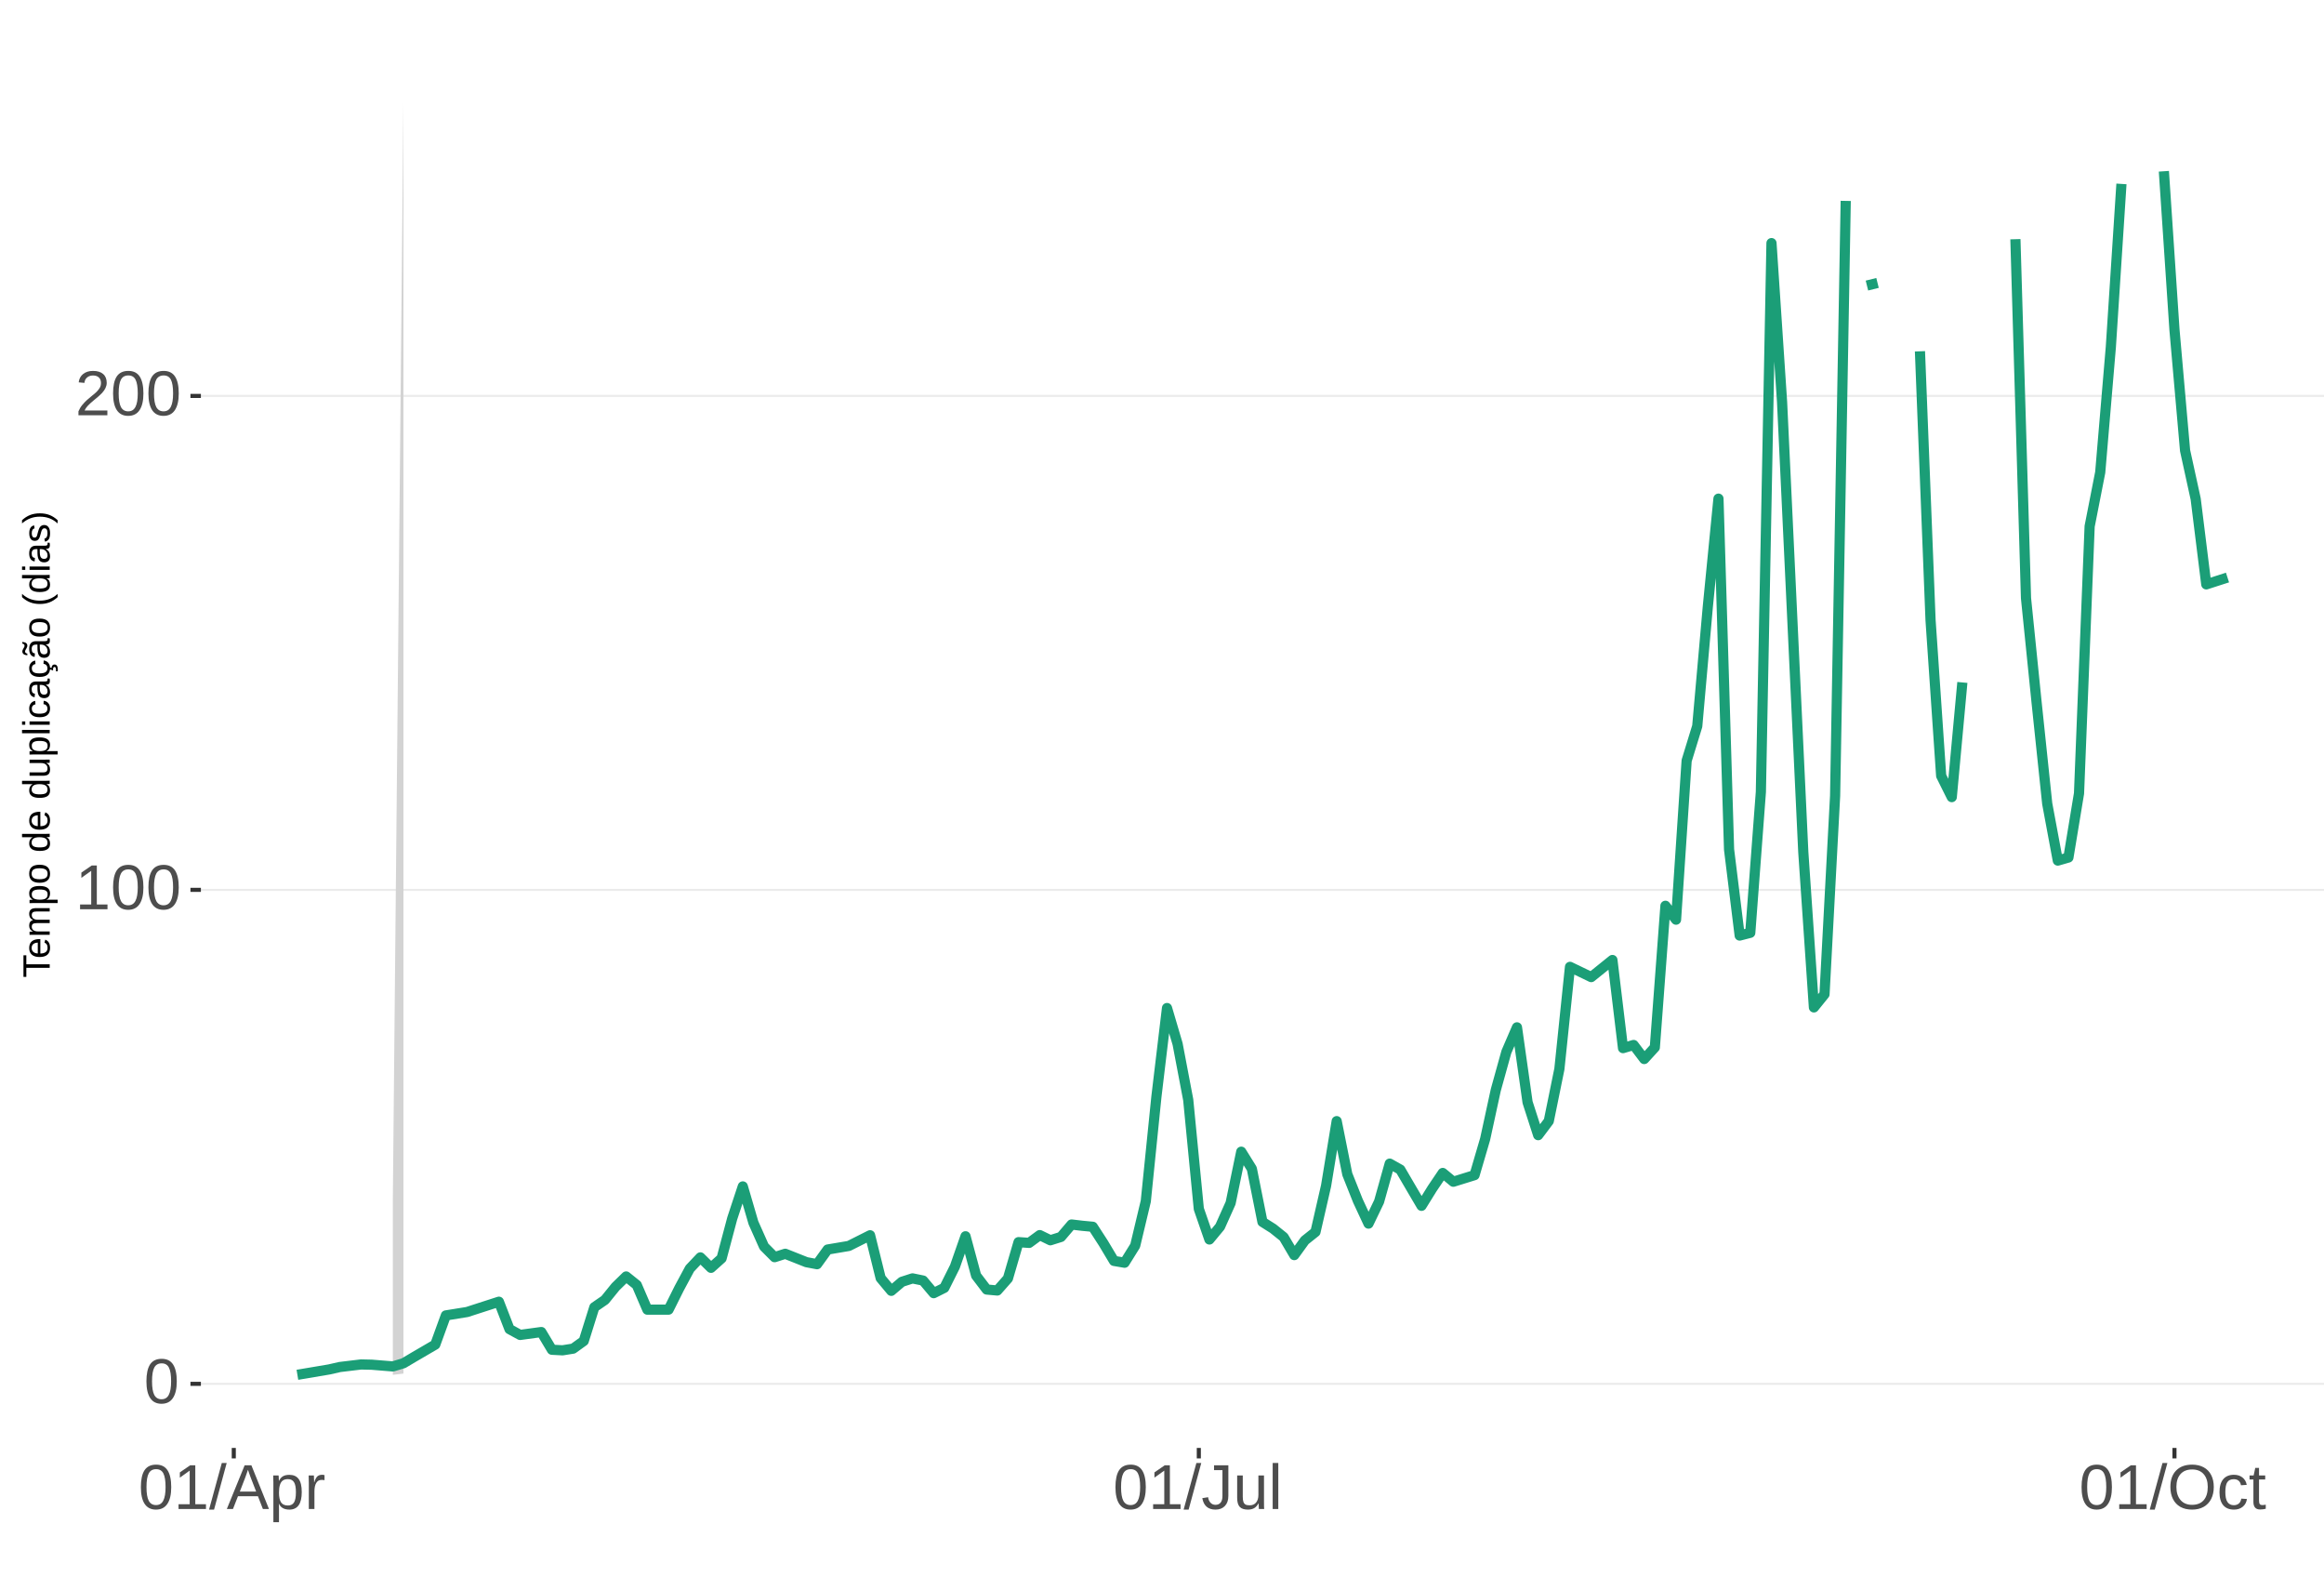
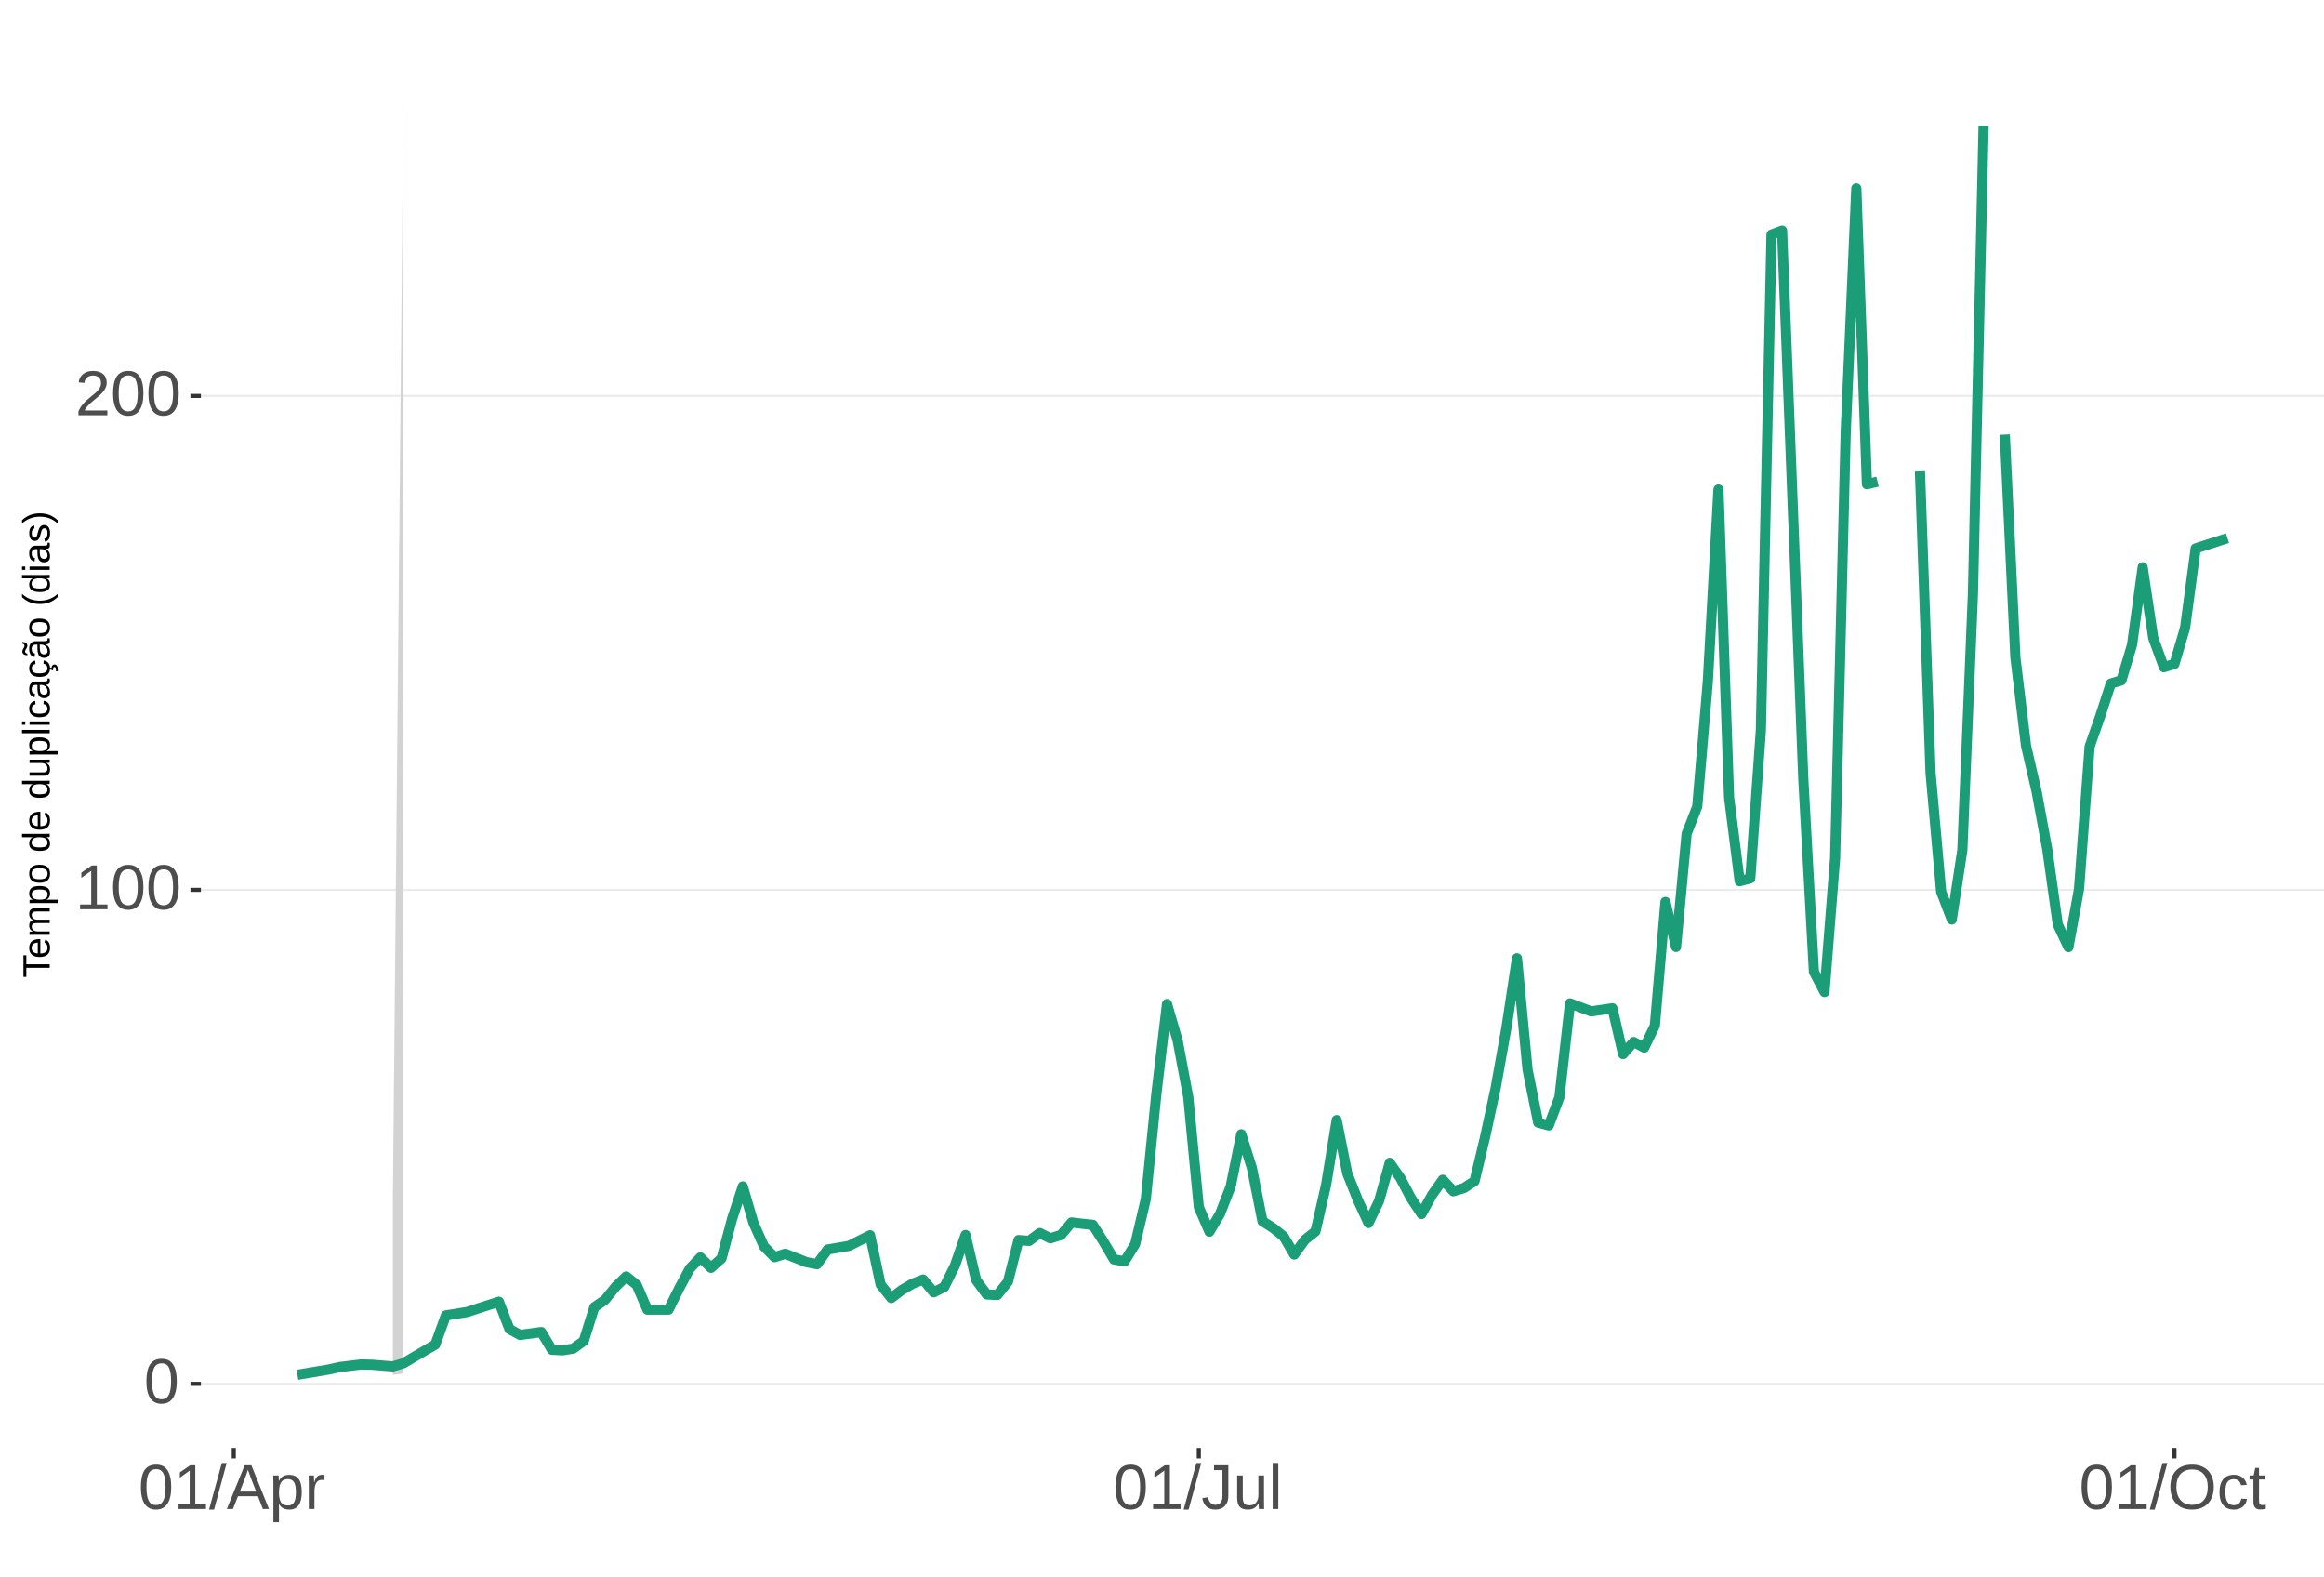
<svg xmlns="http://www.w3.org/2000/svg" xmlns:xlink="http://www.w3.org/1999/xlink" width="609pt" height="413pt" viewBox="0 0 609 413" version="1.1">
  <defs>
    <g>
      <symbol overflow="visible" id="glyph0-0">
        <path style="stroke:none;" d="M 1.672 -11.453 L 10.812 -11.453 L 10.812 0 L 1.672 0 Z M 2.281 -10.844 L 2.281 -0.625 L 10.203 -0.625 L 10.203 -10.844 Z M 2.281 -10.844 " />
      </symbol>
      <symbol overflow="visible" id="glyph0-1">
        <path style="stroke:none;" d="M 8.609 -5.734 C 8.609 -3.816 8.27 -2.352 7.594 -1.344 C 6.926 -0.344 5.93 0.156 4.609 0.156 C 3.297 0.156 2.305 -0.344 1.641 -1.344 C 0.984 -2.344 0.656 -3.805 0.656 -5.734 C 0.656 -7.703 0.973 -9.176 1.609 -10.156 C 2.254 -11.133 3.27 -11.625 4.656 -11.625 C 6.008 -11.625 7.004 -11.129 7.641 -10.141 C 8.285 -9.148 8.609 -7.68 8.609 -5.734 Z M 7.125 -5.734 C 7.125 -7.391 6.93 -8.586 6.547 -9.328 C 6.172 -10.066 5.539 -10.438 4.656 -10.438 C 3.758 -10.438 3.113 -10.07 2.719 -9.344 C 2.32 -8.613 2.125 -7.41 2.125 -5.734 C 2.125 -4.109 2.32 -2.914 2.719 -2.156 C 3.125 -1.406 3.758 -1.031 4.625 -1.031 C 5.488 -1.031 6.117 -1.414 6.516 -2.188 C 6.922 -2.957 7.125 -4.141 7.125 -5.734 Z M 7.125 -5.734 " />
      </symbol>
      <symbol overflow="visible" id="glyph0-2">
        <path style="stroke:none;" d="M 1.266 0 L 1.266 -1.25 L 4.188 -1.25 L 4.188 -10.062 L 1.609 -8.219 L 1.609 -9.594 L 4.312 -11.453 L 5.656 -11.453 L 5.656 -1.25 L 8.453 -1.25 L 8.453 0 Z M 1.266 0 " />
      </symbol>
      <symbol overflow="visible" id="glyph0-3">
        <path style="stroke:none;" d="M 0.844 0 L 0.844 -1.031 C 1.113 -1.664 1.445 -2.223 1.844 -2.703 C 2.25 -3.191 2.672 -3.633 3.109 -4.031 C 3.547 -4.426 3.977 -4.789 4.406 -5.125 C 4.844 -5.457 5.234 -5.789 5.578 -6.125 C 5.922 -6.469 6.203 -6.82 6.422 -7.188 C 6.641 -7.562 6.75 -7.977 6.75 -8.438 C 6.75 -9.07 6.562 -9.562 6.188 -9.906 C 5.82 -10.25 5.312 -10.422 4.656 -10.422 C 4.031 -10.422 3.516 -10.25 3.109 -9.906 C 2.703 -9.57 2.469 -9.098 2.406 -8.484 L 0.906 -8.625 C 1.008 -9.539 1.395 -10.27 2.062 -10.812 C 2.738 -11.352 3.602 -11.625 4.656 -11.625 C 5.812 -11.625 6.695 -11.352 7.312 -10.812 C 7.938 -10.27 8.25 -9.492 8.25 -8.484 C 8.25 -8.047 8.145 -7.602 7.938 -7.156 C 7.738 -6.719 7.438 -6.281 7.031 -5.844 C 6.633 -5.406 5.867 -4.727 4.734 -3.812 C 4.109 -3.301 3.609 -2.836 3.234 -2.422 C 2.867 -2.016 2.609 -1.625 2.453 -1.25 L 8.422 -1.25 L 8.422 0 Z M 0.844 0 " />
      </symbol>
      <symbol overflow="visible" id="glyph0-4">
        <path style="stroke:none;" d="M 0 0.156 L 3.344 -12.062 L 4.625 -12.062 L 1.312 0.156 Z M 0 0.156 " />
      </symbol>
      <symbol overflow="visible" id="glyph0-5">
        <path style="stroke:none;" d="M 9.484 0 L 8.188 -3.344 L 2.953 -3.344 L 1.641 0 L 0.031 0 L 4.703 -11.453 L 6.469 -11.453 L 11.078 0 Z M 5.578 -10.281 L 5.5 -10.062 C 5.363 -9.613 5.16 -9.035 4.891 -8.328 L 3.438 -4.562 L 7.719 -4.562 L 6.25 -8.344 C 6.094 -8.719 5.941 -9.141 5.797 -9.609 Z M 5.578 -10.281 " />
      </symbol>
      <symbol overflow="visible" id="glyph0-6">
        <path style="stroke:none;" d="M 8.562 -4.438 C 8.562 -1.375 7.484 0.156 5.328 0.156 C 3.973 0.156 3.062 -0.348 2.594 -1.359 L 2.547 -1.359 C 2.578 -1.316 2.594 -0.859 2.594 0.016 L 2.594 3.453 L 1.125 3.453 L 1.125 -7 C 1.125 -7.906 1.109 -8.504 1.078 -8.797 L 2.484 -8.797 C 2.492 -8.773 2.504 -8.695 2.516 -8.562 C 2.523 -8.438 2.535 -8.234 2.547 -7.953 C 2.555 -7.68 2.562 -7.492 2.562 -7.391 L 2.609 -7.391 C 2.867 -7.93 3.211 -8.328 3.641 -8.578 C 4.066 -8.828 4.629 -8.953 5.328 -8.953 C 6.41 -8.953 7.219 -8.586 7.75 -7.859 C 8.289 -7.141 8.562 -6 8.562 -4.438 Z M 7.031 -4.406 C 7.031 -5.633 6.863 -6.508 6.531 -7.031 C 6.195 -7.562 5.672 -7.828 4.953 -7.828 C 4.367 -7.828 3.91 -7.703 3.578 -7.453 C 3.254 -7.211 3.008 -6.832 2.844 -6.312 C 2.676 -5.789 2.594 -5.117 2.594 -4.297 C 2.594 -3.141 2.773 -2.285 3.141 -1.734 C 3.504 -1.191 4.102 -0.922 4.938 -0.922 C 5.664 -0.922 6.195 -1.188 6.531 -1.719 C 6.863 -2.25 7.031 -3.145 7.031 -4.406 Z M 7.031 -4.406 " />
      </symbol>
      <symbol overflow="visible" id="glyph0-7">
        <path style="stroke:none;" d="M 1.156 0 L 1.156 -6.75 C 1.156 -7.363 1.141 -8.047 1.109 -8.797 L 2.484 -8.797 C 2.523 -7.797 2.547 -7.195 2.547 -7 L 2.594 -7 C 2.82 -7.758 3.086 -8.273 3.391 -8.547 C 3.691 -8.828 4.117 -8.969 4.672 -8.969 C 4.867 -8.969 5.066 -8.938 5.266 -8.875 L 5.266 -7.547 C 5.078 -7.598 4.816 -7.625 4.484 -7.625 C 3.879 -7.625 3.414 -7.359 3.094 -6.828 C 2.781 -6.305 2.625 -5.562 2.625 -4.594 L 2.625 0 Z M 1.156 0 " />
      </symbol>
      <symbol overflow="visible" id="glyph0-8">
        <path style="stroke:none;" d="M 3.719 0.156 C 1.781 0.156 0.629 -0.844 0.266 -2.844 L 1.781 -3.094 C 1.875 -2.469 2.094 -1.977 2.438 -1.625 C 2.781 -1.27 3.207 -1.094 3.719 -1.094 C 4.289 -1.094 4.738 -1.285 5.062 -1.672 C 5.383 -2.066 5.547 -2.641 5.547 -3.391 L 5.547 -10.188 L 3.344 -10.188 L 3.344 -11.453 L 7.094 -11.453 L 7.094 -3.422 C 7.094 -2.305 6.789 -1.43 6.188 -0.797 C 5.582 -0.16 4.758 0.156 3.719 0.156 Z M 3.719 0.156 " />
      </symbol>
      <symbol overflow="visible" id="glyph0-9">
        <path style="stroke:none;" d="M 2.547 -8.797 L 2.547 -3.219 C 2.547 -2.633 2.602 -2.18 2.719 -1.859 C 2.832 -1.547 3.016 -1.316 3.266 -1.172 C 3.516 -1.035 3.883 -0.969 4.375 -0.969 C 5.07 -0.969 5.625 -1.207 6.031 -1.688 C 6.438 -2.176 6.641 -2.848 6.641 -3.703 L 6.641 -8.797 L 8.109 -8.797 L 8.109 -1.875 C 8.109 -0.852 8.125 -0.227 8.156 0 L 6.781 0 C 6.77 -0.031 6.758 -0.102 6.75 -0.219 C 6.75 -0.344 6.742 -0.477 6.734 -0.625 C 6.723 -0.781 6.711 -1.07 6.703 -1.5 L 6.688 -1.5 C 6.352 -0.895 5.961 -0.469 5.516 -0.219 C 5.078 0.031 4.531 0.156 3.875 0.156 C 2.906 0.156 2.195 -0.082 1.75 -0.562 C 1.301 -1.039 1.078 -1.832 1.078 -2.938 L 1.078 -8.797 Z M 2.547 -8.797 " />
      </symbol>
      <symbol overflow="visible" id="glyph0-10">
        <path style="stroke:none;" d="M 1.125 0 L 1.125 -12.062 L 2.594 -12.062 L 2.594 0 Z M 1.125 0 " />
      </symbol>
      <symbol overflow="visible" id="glyph0-11">
        <path style="stroke:none;" d="M 12.156 -5.781 C 12.156 -4.582 11.926 -3.531 11.469 -2.625 C 11.008 -1.727 10.352 -1.039 9.5 -0.562 C 8.645 -0.082 7.633 0.156 6.469 0.156 C 5.289 0.156 4.273 -0.078 3.422 -0.547 C 2.566 -1.023 1.91 -1.719 1.453 -2.625 C 1.004 -3.531 0.781 -4.582 0.781 -5.781 C 0.781 -7.613 1.281 -9.047 2.281 -10.078 C 3.289 -11.109 4.691 -11.625 6.484 -11.625 C 7.648 -11.625 8.66 -11.391 9.516 -10.922 C 10.367 -10.461 11.02 -9.789 11.469 -8.906 C 11.926 -8.031 12.156 -6.988 12.156 -5.781 Z M 10.578 -5.781 C 10.578 -7.207 10.219 -8.328 9.5 -9.141 C 8.789 -9.953 7.785 -10.359 6.484 -10.359 C 5.172 -10.359 4.156 -9.957 3.438 -9.156 C 2.719 -8.352 2.359 -7.227 2.359 -5.781 C 2.359 -4.344 2.719 -3.203 3.438 -2.359 C 4.164 -1.516 5.176 -1.094 6.469 -1.094 C 7.789 -1.094 8.805 -1.5 9.516 -2.312 C 10.223 -3.133 10.578 -4.289 10.578 -5.781 Z M 10.578 -5.781 " />
      </symbol>
      <symbol overflow="visible" id="glyph0-12">
        <path style="stroke:none;" d="M 2.234 -4.438 C 2.234 -3.27 2.414 -2.406 2.781 -1.844 C 3.156 -1.281 3.711 -1 4.453 -1 C 4.973 -1 5.406 -1.141 5.75 -1.422 C 6.102 -1.703 6.32 -2.133 6.406 -2.719 L 7.891 -2.625 C 7.773 -1.77 7.41 -1.094 6.797 -0.594 C 6.191 -0.094 5.426 0.156 4.5 0.156 C 3.27 0.156 2.328 -0.227 1.672 -1 C 1.023 -1.781 0.703 -2.914 0.703 -4.406 C 0.703 -5.883 1.023 -7.016 1.672 -7.797 C 2.328 -8.578 3.266 -8.969 4.484 -8.969 C 5.379 -8.969 6.125 -8.734 6.719 -8.266 C 7.312 -7.797 7.688 -7.148 7.844 -6.328 L 6.328 -6.219 C 6.254 -6.707 6.062 -7.094 5.75 -7.375 C 5.445 -7.664 5.008 -7.812 4.438 -7.812 C 3.664 -7.812 3.102 -7.551 2.75 -7.031 C 2.406 -6.52 2.234 -5.656 2.234 -4.438 Z M 2.234 -4.438 " />
      </symbol>
      <symbol overflow="visible" id="glyph0-13">
        <path style="stroke:none;" d="M 4.5 -0.062 C 4.02 0.062 3.531 0.125 3.031 0.125 C 1.852 0.125 1.266 -0.535 1.266 -1.859 L 1.266 -7.734 L 0.25 -7.734 L 0.25 -8.797 L 1.328 -8.797 L 1.75 -10.766 L 2.734 -10.766 L 2.734 -8.797 L 4.359 -8.797 L 4.359 -7.734 L 2.734 -7.734 L 2.734 -2.172 C 2.734 -1.754 2.801 -1.457 2.938 -1.281 C 3.07 -1.113 3.312 -1.031 3.656 -1.031 C 3.852 -1.031 4.133 -1.066 4.5 -1.141 Z M 4.5 -0.062 " />
      </symbol>
      <symbol overflow="visible" id="glyph1-0">
        <path style="stroke:none;" d="M -6.875 -1 L -6.875 -6.5 L 0 -6.5 L 0 -1 Z M -6.516 -1.375 L -0.375 -1.375 L -0.375 -6.125 L -6.516 -6.125 Z M -6.516 -1.375 " />
      </symbol>
      <symbol overflow="visible" id="glyph1-1">
        <path style="stroke:none;" d="M -6.125 -3.516 L 0 -3.516 L 0 -2.594 L -6.125 -2.594 L -6.125 -0.219 L -6.875 -0.219 L -6.875 -5.875 L -6.125 -5.875 Z M -6.125 -3.516 " />
      </symbol>
      <symbol overflow="visible" id="glyph1-2">
        <path style="stroke:none;" d="M -2.453 -1.344 C -1.848 -1.344 -1.379 -1.469 -1.047 -1.719 C -0.723 -1.969 -0.562 -2.336 -0.562 -2.828 C -0.562 -3.203 -0.633 -3.504 -0.781 -3.734 C -0.938 -3.961 -1.133 -4.117 -1.375 -4.203 L -1.156 -4.969 C -0.32 -4.656 0.094 -3.941 0.094 -2.828 C 0.094 -2.047 -0.133 -1.445 -0.594 -1.031 C -1.062 -0.625 -1.754 -0.422 -2.672 -0.422 C -3.547 -0.422 -4.211 -0.625 -4.672 -1.031 C -5.141 -1.445 -5.375 -2.031 -5.375 -2.781 C -5.375 -4.344 -4.441 -5.125 -2.578 -5.125 L -2.453 -5.125 Z M -3.125 -4.203 C -3.688 -4.16 -4.094 -4.02 -4.344 -3.781 C -4.602 -3.551 -4.734 -3.219 -4.734 -2.781 C -4.734 -2.352 -4.586 -2.016 -4.297 -1.766 C -4.016 -1.516 -3.625 -1.379 -3.125 -1.359 Z M -3.125 -4.203 " />
      </symbol>
      <symbol overflow="visible" id="glyph1-3">
        <path style="stroke:none;" d="M 0 -3.75 L -3.344 -3.75 C -3.852 -3.75 -4.207 -3.676 -4.406 -3.531 C -4.602 -3.395 -4.703 -3.145 -4.703 -2.781 C -4.703 -2.406 -4.555 -2.109 -4.266 -1.891 C -3.984 -1.672 -3.582 -1.562 -3.062 -1.562 L 0 -1.562 L 0 -0.688 L -4.156 -0.688 C -4.77 -0.688 -5.145 -0.68 -5.281 -0.672 L -5.281 -1.5 C -5.27 -1.5 -5.227 -1.5 -5.156 -1.5 C -5.082 -1.508 -5 -1.516 -4.906 -1.516 C -4.812 -1.523 -4.633 -1.531 -4.375 -1.531 L -4.375 -1.547 C -4.75 -1.734 -5.008 -1.945 -5.156 -2.188 C -5.301 -2.438 -5.375 -2.738 -5.375 -3.094 C -5.375 -3.488 -5.297 -3.801 -5.141 -4.031 C -4.984 -4.27 -4.727 -4.438 -4.375 -4.531 L -4.375 -4.547 C -4.727 -4.723 -4.984 -4.941 -5.141 -5.203 C -5.297 -5.461 -5.375 -5.773 -5.375 -6.141 C -5.375 -6.672 -5.227 -7.055 -4.938 -7.297 C -4.656 -7.547 -4.18 -7.672 -3.516 -7.672 L 0 -7.672 L 0 -6.797 L -3.344 -6.797 C -3.852 -6.797 -4.207 -6.723 -4.406 -6.578 C -4.602 -6.441 -4.703 -6.191 -4.703 -5.828 C -4.703 -5.453 -4.555 -5.156 -4.266 -4.938 C -3.984 -4.727 -3.582 -4.625 -3.062 -4.625 L 0 -4.625 Z M 0 -3.75 " />
      </symbol>
      <symbol overflow="visible" id="glyph1-4">
        <path style="stroke:none;" d="M -2.672 -5.141 C -0.828 -5.141 0.094 -4.492 0.094 -3.203 C 0.094 -2.391 -0.211 -1.844 -0.828 -1.562 L -0.828 -1.531 C -0.797 -1.539 -0.516 -1.547 0.016 -1.547 L 2.078 -1.547 L 2.078 -0.672 L -4.203 -0.672 C -4.742 -0.672 -5.102 -0.66 -5.281 -0.641 L -5.281 -1.5 C -5.27 -1.5 -5.223 -1.5 -5.141 -1.5 C -5.066 -1.508 -4.945 -1.52 -4.781 -1.531 C -4.613 -1.539 -4.5 -1.547 -4.438 -1.547 L -4.438 -1.562 C -4.758 -1.719 -4.992 -1.922 -5.141 -2.172 C -5.297 -2.43 -5.375 -2.773 -5.375 -3.203 C -5.375 -3.848 -5.156 -4.332 -4.719 -4.656 C -4.281 -4.977 -3.598 -5.141 -2.672 -5.141 Z M -2.641 -4.219 C -3.379 -4.219 -3.906 -4.117 -4.219 -3.922 C -4.539 -3.723 -4.703 -3.406 -4.703 -2.969 C -4.703 -2.625 -4.629 -2.352 -4.484 -2.156 C -4.336 -1.957 -4.109 -1.805 -3.797 -1.703 C -3.484 -1.598 -3.078 -1.547 -2.578 -1.547 C -1.879 -1.547 -1.363 -1.656 -1.031 -1.875 C -0.707 -2.102 -0.547 -2.469 -0.547 -2.969 C -0.547 -3.406 -0.707 -3.723 -1.031 -3.922 C -1.352 -4.117 -1.891 -4.219 -2.641 -4.219 Z M -2.641 -4.219 " />
      </symbol>
      <symbol overflow="visible" id="glyph1-5">
        <path style="stroke:none;" d="M -2.641 -5.141 C -1.723 -5.141 -1.035 -4.938 -0.578 -4.531 C -0.129 -4.125 0.094 -3.535 0.094 -2.766 C 0.094 -1.992 -0.141 -1.41 -0.609 -1.016 C -1.078 -0.617 -1.754 -0.422 -2.641 -0.422 C -4.461 -0.422 -5.375 -1.207 -5.375 -2.781 C -5.375 -3.594 -5.148 -4.188 -4.703 -4.562 C -4.266 -4.945 -3.578 -5.141 -2.641 -5.141 Z M -2.641 -4.219 C -3.367 -4.219 -3.898 -4.109 -4.234 -3.891 C -4.566 -3.672 -4.734 -3.305 -4.734 -2.797 C -4.734 -2.285 -4.562 -1.914 -4.219 -1.688 C -3.883 -1.457 -3.359 -1.344 -2.641 -1.344 C -1.953 -1.344 -1.43 -1.453 -1.078 -1.672 C -0.723 -1.898 -0.547 -2.258 -0.547 -2.75 C -0.547 -3.281 -0.711 -3.656 -1.047 -3.875 C -1.391 -4.102 -1.922 -4.219 -2.641 -4.219 Z M -2.641 -4.219 " />
      </symbol>
      <symbol overflow="visible" id="glyph1-6">
        <path style="stroke:none;" d="" />
      </symbol>
      <symbol overflow="visible" id="glyph1-7">
        <path style="stroke:none;" d="M -0.844 -4.016 C -0.508 -3.848 -0.27 -3.629 -0.125 -3.359 C 0.02 -3.086 0.094 -2.754 0.094 -2.359 C 0.094 -1.691 -0.129 -1.203 -0.578 -0.891 C -1.023 -0.578 -1.707 -0.422 -2.625 -0.422 C -4.457 -0.422 -5.375 -1.066 -5.375 -2.359 C -5.375 -2.766 -5.301 -3.098 -5.156 -3.359 C -5.008 -3.629 -4.781 -3.848 -4.469 -4.016 L -7.25 -4.016 L -7.25 -4.891 L -1.094 -4.891 C -0.539 -4.891 -0.176 -4.898 0 -4.922 L 0 -4.078 C -0.051 -4.066 -0.172 -4.055 -0.359 -4.047 C -0.547 -4.035 -0.707 -4.031 -0.844 -4.031 Z M -2.641 -1.344 C -1.898 -1.344 -1.367 -1.438 -1.047 -1.625 C -0.734 -1.82 -0.578 -2.145 -0.578 -2.594 C -0.578 -3.082 -0.75 -3.441 -1.094 -3.672 C -1.438 -3.898 -1.973 -4.016 -2.703 -4.016 C -3.398 -4.016 -3.91 -3.898 -4.234 -3.672 C -4.566 -3.441 -4.734 -3.082 -4.734 -2.594 C -4.734 -2.156 -4.566 -1.836 -4.234 -1.641 C -3.91 -1.441 -3.379 -1.344 -2.641 -1.344 Z M -2.641 -1.344 " />
      </symbol>
      <symbol overflow="visible" id="glyph1-8">
        <path style="stroke:none;" d="M -5.281 -1.531 L -1.938 -1.531 C -1.582 -1.531 -1.305 -1.562 -1.109 -1.625 C -0.922 -1.695 -0.785 -1.805 -0.703 -1.953 C -0.617 -2.109 -0.578 -2.332 -0.578 -2.625 C -0.578 -3.039 -0.723 -3.367 -1.016 -3.609 C -1.305 -3.859 -1.707 -3.984 -2.219 -3.984 L -5.281 -3.984 L -5.281 -4.875 L -1.125 -4.875 C -0.508 -4.875 -0.133 -4.879 0 -4.891 L 0 -4.062 C -0.02 -4.062 -0.062 -4.055 -0.125 -4.047 C -0.195 -4.047 -0.281 -4.039 -0.375 -4.031 C -0.469 -4.031 -0.645 -4.031 -0.906 -4.031 L -0.906 -4.016 C -0.539 -3.816 -0.281 -3.582 -0.125 -3.312 C 0.02 -3.051 0.094 -2.723 0.094 -2.328 C 0.094 -1.742 -0.047 -1.316 -0.328 -1.047 C -0.617 -0.785 -1.098 -0.656 -1.766 -0.656 L -5.281 -0.656 Z M -5.281 -1.531 " />
      </symbol>
      <symbol overflow="visible" id="glyph1-9">
        <path style="stroke:none;" d="M 0 -0.672 L -7.25 -0.672 L -7.25 -1.547 L 0 -1.547 Z M 0 -0.672 " />
      </symbol>
      <symbol overflow="visible" id="glyph1-10">
        <path style="stroke:none;" d="M -6.406 -0.672 L -7.25 -0.672 L -7.25 -1.547 L -6.406 -1.547 Z M 0 -0.672 L -5.281 -0.672 L -5.281 -1.547 L 0 -1.547 Z M 0 -0.672 " />
      </symbol>
      <symbol overflow="visible" id="glyph1-11">
        <path style="stroke:none;" d="M -2.672 -1.344 C -1.961 -1.344 -1.438 -1.453 -1.094 -1.672 C -0.758 -1.891 -0.594 -2.223 -0.594 -2.672 C -0.594 -2.984 -0.676 -3.242 -0.844 -3.453 C -1.02 -3.672 -1.281 -3.801 -1.625 -3.844 L -1.578 -4.734 C -1.066 -4.672 -0.66 -4.457 -0.359 -4.094 C -0.055 -3.727 0.094 -3.266 0.094 -2.703 C 0.094 -1.961 -0.133 -1.395 -0.594 -1 C -1.062 -0.613 -1.742 -0.422 -2.641 -0.422 C -3.535 -0.422 -4.211 -0.613 -4.672 -1 C -5.141 -1.395 -5.375 -1.957 -5.375 -2.688 C -5.375 -3.227 -5.234 -3.676 -4.953 -4.031 C -4.68 -4.395 -4.297 -4.617 -3.797 -4.703 L -3.734 -3.797 C -4.023 -3.754 -4.254 -3.641 -4.422 -3.453 C -4.598 -3.266 -4.688 -3.004 -4.688 -2.672 C -4.688 -2.203 -4.531 -1.863 -4.219 -1.656 C -3.914 -1.445 -3.398 -1.344 -2.672 -1.344 Z M -2.672 -1.344 " />
      </symbol>
      <symbol overflow="visible" id="glyph1-12">
        <path style="stroke:none;" d="M 0.094 -2.016 C 0.094 -1.484 -0.047 -1.082 -0.328 -0.812 C -0.609 -0.551 -0.988 -0.422 -1.469 -0.422 C -2.02 -0.422 -2.441 -0.598 -2.734 -0.953 C -3.023 -1.316 -3.18 -1.898 -3.203 -2.703 L -3.219 -3.891 L -3.516 -3.891 C -3.941 -3.891 -4.25 -3.797 -4.438 -3.609 C -4.625 -3.43 -4.719 -3.148 -4.719 -2.766 C -4.719 -2.367 -4.648 -2.078 -4.516 -1.891 C -4.379 -1.711 -4.164 -1.609 -3.875 -1.578 L -3.953 -0.656 C -4.898 -0.812 -5.375 -1.52 -5.375 -2.781 C -5.375 -3.445 -5.223 -3.945 -4.922 -4.281 C -4.617 -4.613 -4.18 -4.781 -3.609 -4.781 L -1.328 -4.781 C -1.066 -4.781 -0.867 -4.812 -0.734 -4.875 C -0.609 -4.945 -0.547 -5.082 -0.547 -5.281 C -0.547 -5.363 -0.555 -5.457 -0.578 -5.562 L -0.031 -5.562 C 0.02 -5.344 0.047 -5.117 0.047 -4.891 C 0.047 -4.555 -0.035 -4.316 -0.203 -4.172 C -0.379 -4.023 -0.648 -3.941 -1.016 -3.922 L -1.016 -3.891 C -0.609 -3.672 -0.32 -3.41 -0.156 -3.109 C 0.008 -2.805 0.094 -2.441 0.094 -2.016 Z M -0.562 -2.219 C -0.562 -2.539 -0.633 -2.828 -0.781 -3.078 C -0.926 -3.328 -1.125 -3.523 -1.375 -3.672 C -1.633 -3.816 -1.898 -3.891 -2.172 -3.891 L -2.609 -3.891 L -2.594 -2.938 C -2.582 -2.52 -2.535 -2.203 -2.453 -1.984 C -2.379 -1.773 -2.258 -1.613 -2.094 -1.5 C -1.938 -1.383 -1.723 -1.328 -1.453 -1.328 C -1.172 -1.328 -0.953 -1.406 -0.797 -1.562 C -0.641 -1.719 -0.562 -1.938 -0.562 -2.219 Z M -0.562 -2.219 " />
      </symbol>
      <symbol overflow="visible" id="glyph1-13">
        <path style="stroke:none;" d="M -2.672 -1.344 C -1.961 -1.344 -1.438 -1.453 -1.094 -1.672 C -0.758 -1.891 -0.594 -2.223 -0.594 -2.672 C -0.594 -2.984 -0.676 -3.242 -0.844 -3.453 C -1.02 -3.672 -1.281 -3.801 -1.625 -3.844 L -1.578 -4.734 C -1.066 -4.672 -0.66 -4.457 -0.359 -4.094 C -0.055 -3.727 0.094 -3.266 0.094 -2.703 C 0.094 -1.961 -0.133 -1.395 -0.594 -1 C -1.062 -0.613 -1.742 -0.422 -2.641 -0.422 C -3.535 -0.422 -4.211 -0.613 -4.672 -1 C -5.141 -1.395 -5.375 -1.957 -5.375 -2.688 C -5.375 -3.227 -5.234 -3.676 -4.953 -4.031 C -4.68 -4.395 -4.297 -4.617 -3.797 -4.703 L -3.734 -3.797 C -4.023 -3.754 -4.254 -3.641 -4.422 -3.453 C -4.598 -3.266 -4.688 -3.004 -4.688 -2.672 C -4.688 -2.203 -4.531 -1.863 -4.219 -1.656 C -3.914 -1.445 -3.398 -1.344 -2.672 -1.344 Z M 1.234 -3.672 C 1.828 -3.672 2.125 -3.223 2.125 -2.328 C 2.125 -2.148 2.113 -2.004 2.094 -1.891 L 1.625 -1.891 C 1.645 -2.055 1.656 -2.195 1.656 -2.312 C 1.656 -2.789 1.52 -3.031 1.25 -3.031 C 1 -3.031 0.875 -2.812 0.875 -2.375 C 0.875 -2.238 0.879 -2.148 0.891 -2.109 L 0 -2.422 L 0 -2.938 L 0.484 -2.75 C 0.492 -3.062 0.566 -3.289 0.703 -3.438 C 0.836 -3.594 1.016 -3.672 1.234 -3.672 Z M 1.234 -3.672 " />
      </symbol>
      <symbol overflow="visible" id="glyph1-14">
        <path style="stroke:none;" d="M 0.094 -2.016 C 0.094 -1.484 -0.047 -1.082 -0.328 -0.812 C -0.609 -0.551 -0.988 -0.422 -1.469 -0.422 C -2.02 -0.422 -2.441 -0.598 -2.734 -0.953 C -3.023 -1.316 -3.18 -1.898 -3.203 -2.703 L -3.219 -3.891 L -3.516 -3.891 C -3.941 -3.891 -4.25 -3.797 -4.438 -3.609 C -4.625 -3.43 -4.719 -3.148 -4.719 -2.766 C -4.719 -2.367 -4.648 -2.078 -4.516 -1.891 C -4.379 -1.711 -4.164 -1.609 -3.875 -1.578 L -3.953 -0.656 C -4.898 -0.812 -5.375 -1.52 -5.375 -2.781 C -5.375 -3.445 -5.223 -3.945 -4.922 -4.281 C -4.617 -4.613 -4.18 -4.781 -3.609 -4.781 L -1.328 -4.781 C -1.066 -4.781 -0.867 -4.812 -0.734 -4.875 C -0.609 -4.945 -0.547 -5.082 -0.547 -5.281 C -0.547 -5.363 -0.555 -5.457 -0.578 -5.562 L -0.031 -5.562 C 0.02 -5.344 0.047 -5.117 0.047 -4.891 C 0.047 -4.555 -0.035 -4.316 -0.203 -4.172 C -0.379 -4.023 -0.648 -3.941 -1.016 -3.922 L -1.016 -3.891 C -0.609 -3.672 -0.32 -3.41 -0.156 -3.109 C 0.008 -2.805 0.094 -2.441 0.094 -2.016 Z M -0.562 -2.219 C -0.562 -2.539 -0.633 -2.828 -0.781 -3.078 C -0.926 -3.328 -1.125 -3.523 -1.375 -3.672 C -1.633 -3.816 -1.898 -3.891 -2.172 -3.891 L -2.609 -3.891 L -2.594 -2.938 C -2.582 -2.52 -2.535 -2.203 -2.453 -1.984 C -2.379 -1.773 -2.258 -1.613 -2.094 -1.5 C -1.938 -1.383 -1.723 -1.328 -1.453 -1.328 C -1.172 -1.328 -0.953 -1.406 -0.797 -1.562 C -0.641 -1.719 -0.562 -1.938 -0.562 -2.219 Z M -5.859 -3.609 C -5.859 -3.473 -5.891 -3.332 -5.953 -3.188 C -6.016 -3.051 -6.082 -2.922 -6.156 -2.797 C -6.227 -2.672 -6.297 -2.551 -6.359 -2.438 C -6.422 -2.32 -6.453 -2.211 -6.453 -2.109 C -6.453 -1.93 -6.398 -1.797 -6.297 -1.703 C -6.191 -1.617 -6.047 -1.562 -5.859 -1.531 L -5.859 -1.094 C -6.191 -1.125 -6.441 -1.176 -6.609 -1.25 C -6.785 -1.332 -6.922 -1.441 -7.016 -1.578 C -7.117 -1.711 -7.172 -1.879 -7.172 -2.078 C -7.172 -2.223 -7.141 -2.363 -7.078 -2.5 C -7.023 -2.633 -6.957 -2.766 -6.875 -2.891 C -6.801 -3.023 -6.734 -3.145 -6.672 -3.25 C -6.617 -3.363 -6.594 -3.473 -6.594 -3.578 C -6.594 -3.898 -6.785 -4.086 -7.172 -4.141 L -7.172 -4.594 C -6.691 -4.539 -6.352 -4.43 -6.156 -4.266 C -5.957 -4.098 -5.859 -3.879 -5.859 -3.609 Z M -5.859 -3.609 " />
      </symbol>
      <symbol overflow="visible" id="glyph1-15">
        <path style="stroke:none;" d="M -2.594 -0.625 C -3.539 -0.625 -4.383 -0.77 -5.125 -1.062 C -5.875 -1.352 -6.582 -1.805 -7.25 -2.422 L -7.25 -3.266 C -6.57 -2.66 -5.852 -2.211 -5.094 -1.922 C -4.332 -1.641 -3.5 -1.5 -2.594 -1.5 C -1.688 -1.5 -0.852 -1.641 -0.094 -1.922 C 0.664 -2.203 1.391 -2.648 2.078 -3.266 L 2.078 -2.422 C 1.41 -1.805 0.703 -1.352 -0.047 -1.062 C -0.797 -0.77 -1.641 -0.625 -2.578 -0.625 Z M -2.594 -0.625 " />
      </symbol>
      <symbol overflow="visible" id="glyph1-16">
        <path style="stroke:none;" d="M -1.453 -4.641 C -0.961 -4.641 -0.582 -4.453 -0.312 -4.078 C -0.039 -3.703 0.094 -3.176 0.094 -2.5 C 0.094 -1.844 -0.008 -1.332 -0.219 -0.969 C -0.438 -0.613 -0.773 -0.383 -1.234 -0.281 L -1.391 -1.062 C -1.109 -1.133 -0.898 -1.285 -0.766 -1.516 C -0.641 -1.754 -0.578 -2.082 -0.578 -2.5 C -0.578 -2.945 -0.645 -3.27 -0.781 -3.469 C -0.914 -3.676 -1.117 -3.781 -1.391 -3.781 C -1.598 -3.781 -1.766 -3.707 -1.891 -3.562 C -2.023 -3.426 -2.133 -3.195 -2.219 -2.875 L -2.391 -2.25 C -2.516 -1.738 -2.641 -1.375 -2.766 -1.156 C -2.891 -0.945 -3.039 -0.781 -3.219 -0.656 C -3.406 -0.539 -3.629 -0.484 -3.891 -0.484 C -4.367 -0.484 -4.734 -0.656 -4.984 -1 C -5.234 -1.344 -5.359 -1.844 -5.359 -2.5 C -5.359 -3.082 -5.254 -3.547 -5.047 -3.891 C -4.848 -4.234 -4.523 -4.453 -4.078 -4.547 L -3.969 -3.75 C -4.207 -3.707 -4.391 -3.578 -4.516 -3.359 C -4.641 -3.148 -4.703 -2.863 -4.703 -2.5 C -4.703 -2.102 -4.641 -1.812 -4.516 -1.625 C -4.398 -1.438 -4.219 -1.344 -3.969 -1.344 C -3.82 -1.344 -3.695 -1.379 -3.594 -1.453 C -3.5 -1.535 -3.414 -1.648 -3.344 -1.797 C -3.281 -1.953 -3.191 -2.281 -3.078 -2.781 C -2.953 -3.238 -2.836 -3.57 -2.734 -3.781 C -2.641 -3.988 -2.531 -4.148 -2.406 -4.266 C -2.289 -4.379 -2.156 -4.469 -2 -4.531 C -1.844 -4.602 -1.66 -4.641 -1.453 -4.641 Z M -1.453 -4.641 " />
      </symbol>
      <symbol overflow="visible" id="glyph1-17">
        <path style="stroke:none;" d="M -2.578 -2.703 C -1.641 -2.703 -0.797 -2.555 -0.047 -2.266 C 0.703 -1.973 1.41 -1.52 2.078 -0.906 L 2.078 -0.062 C 1.391 -0.676 0.672 -1.125 -0.078 -1.406 C -0.836 -1.688 -1.676 -1.828 -2.594 -1.828 C -3.5 -1.828 -4.328 -1.68 -5.078 -1.391 C -5.836 -1.109 -6.562 -0.664 -7.25 -0.062 L -7.25 -0.906 C -6.582 -1.52 -5.875 -1.973 -5.125 -2.266 C -4.375 -2.555 -3.531 -2.703 -2.594 -2.703 Z M -2.578 -2.703 " />
      </symbol>
    </g>
    <clipPath id="clip1">
      <path d="M 52.645 9.961 L 609 9.961 L 609 379.328 L 52.645 379.328 Z M 52.645 9.961 " />
    </clipPath>
    <clipPath id="clip2">
      <path d="M 52.645 362 L 609 362 L 609 363 L 52.645 363 Z M 52.645 362 " />
    </clipPath>
    <clipPath id="clip3">
      <path d="M 52.645 232 L 609 232 L 609 234 L 52.645 234 Z M 52.645 232 " />
    </clipPath>
    <clipPath id="clip4">
      <path d="M 52.645 103 L 609 103 L 609 104 L 52.645 104 Z M 52.645 103 " />
    </clipPath>
  </defs>
  <g id="surface94">
    <rect x="0" y="0" width="609" height="413" style="fill:rgb(100%,100%,100%);fill-opacity:1;stroke:none;" />
    <rect x="0" y="0" width="609" height="413" style="fill:rgb(100%,100%,100%);fill-opacity:1;stroke:none;" />
    <path style="fill:none;stroke-width:1.067;stroke-linecap:round;stroke-linejoin:round;stroke:rgb(100%,100%,100%);stroke-opacity:1;stroke-miterlimit:10;" d="M 0 413 L 609 413 L 609 0 L 0 0 Z M 0 413 " />
    <g clip-path="url(#clip1)" clip-rule="nonzero">
      <path style=" stroke:none;fill-rule:nonzero;fill:rgb(100%,100%,100%);fill-opacity:1;" d="M 52.645 379.328 L 609 379.328 L 609 9.961 L 52.645 9.961 Z M 52.645 379.328 " />
    </g>
    <g clip-path="url(#clip2)" clip-rule="nonzero">
      <path style="fill:none;stroke-width:0.533;stroke-linecap:butt;stroke-linejoin:round;stroke:rgb(92.157%,92.157%,92.157%);stroke-opacity:1;stroke-miterlimit:10;" d="M 52.645 362.539 L 609 362.539 " />
    </g>
    <g clip-path="url(#clip3)" clip-rule="nonzero">
      <path style="fill:none;stroke-width:0.533;stroke-linecap:butt;stroke-linejoin:round;stroke:rgb(92.157%,92.157%,92.157%);stroke-opacity:1;stroke-miterlimit:10;" d="M 52.645 233.129 L 609 233.129 " />
    </g>
    <g clip-path="url(#clip4)" clip-rule="nonzero">
      <path style="fill:none;stroke-width:0.533;stroke-linecap:butt;stroke-linejoin:round;stroke:rgb(92.157%,92.157%,92.157%);stroke-opacity:1;stroke-miterlimit:10;" d="M 52.645 103.723 L 609 103.723 " />
    </g>
    <path style=" stroke:none;fill-rule:nonzero;fill:rgb(82.745%,82.745%,82.745%);fill-opacity:1;" d="M 102.945 313.848 L 105.723 26.754 L 105.723 359.852 L 102.945 360.184 Z M 102.945 313.848 " />
-     <path style="fill:none;stroke-width:2.667;stroke-linecap:butt;stroke-linejoin:round;stroke:rgb(10.588%,61.961%,46.667%);stroke-opacity:1;stroke-miterlimit:10;" d="M 77.934 360.172 L 86.27 358.766 L 89.051 358.133 L 94.609 357.465 L 97.387 357.527 L 102.945 357.98 L 105.723 357.148 L 108.504 355.5 L 114.062 352.258 L 116.84 344.617 L 122.398 343.723 L 125.176 342.824 L 127.957 341.926 L 130.734 341.027 L 133.516 348.211 L 136.293 349.727 L 141.852 348.969 L 144.629 353.609 L 147.41 353.758 L 150.188 353.316 L 152.969 351.316 L 155.746 342.465 L 158.523 340.555 L 161.305 337.121 L 164.082 334.41 L 166.863 336.641 L 169.641 343.109 L 175.199 343.098 L 177.977 337.523 L 180.758 332.352 L 183.535 329.414 L 186.316 332.148 L 189.094 329.66 L 191.871 319.234 L 194.652 310.82 L 197.43 320.328 L 200.211 326.57 L 202.988 329.359 L 205.77 328.465 L 211.324 330.668 L 214.105 331.195 L 216.883 327.352 L 222.441 326.414 L 228 323.617 L 230.777 334.84 L 233.559 338.176 L 236.336 335.812 L 239.117 334.914 L 241.895 335.484 L 244.672 338.785 L 247.453 337.391 L 250.23 331.836 L 253.012 323.879 L 255.789 334.18 L 258.57 337.836 L 261.348 338.086 L 264.125 334.934 L 266.906 325.418 L 269.684 325.613 L 272.465 323.57 L 275.242 324.926 L 278.023 324.055 L 280.801 320.797 L 283.578 321.129 L 286.359 321.391 L 289.137 325.684 L 291.918 330.336 L 294.695 330.809 L 297.473 326.344 L 300.254 314.691 L 303.031 287.359 L 305.812 264.086 L 308.59 273.504 L 311.371 288.133 L 314.148 316.707 L 316.926 324.723 L 319.707 321.367 L 322.484 315.168 L 325.266 301.723 L 328.043 306.191 L 330.824 320.117 L 333.602 321.871 L 336.379 324.098 L 339.16 328.812 L 341.938 324.969 L 344.719 322.754 L 347.496 310.645 L 350.277 293.719 L 353.055 307.617 L 355.832 314.586 L 358.613 320.562 L 361.391 314.777 L 364.172 304.848 L 366.949 306.414 L 369.727 311.168 L 372.508 315.902 L 375.285 311.418 L 378.066 307.297 L 380.844 309.59 L 383.625 308.727 L 386.402 307.863 L 389.18 298.398 L 391.961 285.59 L 394.738 275.59 L 397.52 269.145 L 400.297 288.773 L 403.078 297.391 L 405.855 293.695 L 408.633 280.066 L 411.414 253.297 L 416.973 255.98 L 422.531 251.5 L 425.309 274.59 L 428.086 273.766 L 430.867 277.445 L 433.645 274.402 L 436.426 237.297 L 439.203 240.938 L 441.98 199.289 L 444.762 190.23 L 447.539 158.871 L 450.32 130.637 L 453.098 222.539 L 455.879 245.098 L 458.656 244.379 L 461.434 207.48 L 464.215 63.691 L 466.992 105.359 L 472.551 223.23 L 475.332 263.922 L 478.109 260.484 L 480.887 208.484 L 483.668 52.629 " />
-     <path style="fill:none;stroke-width:2.667;stroke-linecap:butt;stroke-linejoin:round;stroke:rgb(10.588%,61.961%,46.667%);stroke-opacity:1;stroke-miterlimit:10;" d="M 489.227 74.812 L 492.004 74.121 " />
-     <path style="fill:none;stroke-width:2.667;stroke-linecap:butt;stroke-linejoin:round;stroke:rgb(10.588%,61.961%,46.667%);stroke-opacity:1;stroke-miterlimit:10;" d="M 503.121 92.035 L 505.898 162.465 L 508.68 203.25 L 511.457 208.832 L 514.234 178.785 " />
-     <path style="fill:none;stroke-width:2.667;stroke-linecap:butt;stroke-linejoin:round;stroke:rgb(10.588%,61.961%,46.667%);stroke-opacity:1;stroke-miterlimit:10;" d="M 528.133 62.668 L 530.91 156.703 L 533.688 184.039 L 536.469 210.535 L 539.246 225.457 L 542.027 224.652 L 544.805 207.844 L 547.586 137.895 L 550.363 123.73 L 553.141 90.93 L 555.922 48.18 " />
-     <path style="fill:none;stroke-width:2.667;stroke-linecap:butt;stroke-linejoin:round;stroke:rgb(10.588%,61.961%,46.667%);stroke-opacity:1;stroke-miterlimit:10;" d="M 567.039 44.867 L 569.816 86.387 L 572.594 118.031 L 575.375 130.719 L 578.152 153.094 L 580.934 152.195 L 583.711 151.301 " />
+     <path style="fill:none;stroke-width:2.667;stroke-linecap:butt;stroke-linejoin:round;stroke:rgb(10.588%,61.961%,46.667%);stroke-opacity:1;stroke-miterlimit:10;" d="M 77.934 360.172 L 86.27 358.766 L 89.051 358.133 L 94.609 357.465 L 97.387 357.527 L 102.945 357.98 L 105.723 357.148 L 108.504 355.5 L 114.062 352.258 L 116.84 344.617 L 122.398 343.723 L 125.176 342.824 L 127.957 341.926 L 130.734 341.027 L 133.516 348.211 L 136.293 349.727 L 141.852 348.969 L 144.629 353.609 L 147.41 353.758 L 150.188 353.316 L 152.969 351.316 L 155.746 342.465 L 158.523 340.555 L 161.305 337.121 L 164.082 334.41 L 166.863 336.641 L 169.641 343.109 L 175.199 343.098 L 177.977 337.523 L 180.758 332.352 L 183.535 329.414 L 186.316 332.148 L 189.094 329.66 L 191.871 319.234 L 194.652 310.82 L 197.43 320.328 L 200.211 326.57 L 202.988 329.359 L 205.77 328.465 L 211.324 330.668 L 214.105 331.195 L 216.883 327.352 L 222.441 326.414 L 228 323.617 L 230.777 336.57 L 233.559 340.059 L 236.336 337.949 L 239.117 336.328 L 241.895 335.219 L 244.672 338.559 L 247.453 337.16 L 250.23 331.562 L 253.012 323.547 L 255.789 335.328 L 258.57 339.121 L 261.348 339.27 L 264.125 335.801 L 266.906 324.875 L 269.684 325.086 L 272.465 323.027 L 275.242 324.414 L 278.023 323.543 L 280.801 320.254 L 283.578 320.602 L 286.359 320.875 L 289.137 325.234 L 291.918 329.953 L 294.695 330.441 L 297.473 325.934 L 300.254 314.16 L 303.031 286.543 L 305.812 263.031 L 308.59 272.562 L 311.371 287.352 L 314.148 316.234 L 316.926 322.684 L 319.707 318.004 L 322.484 310.871 L 325.266 297.156 L 328.043 305.93 L 330.824 319.922 L 333.602 321.688 L 336.379 323.926 L 339.16 328.668 L 341.938 324.812 L 344.719 322.59 L 347.496 310.438 L 350.277 293.449 L 353.055 307.402 L 355.832 314.402 L 358.613 320.406 L 361.391 314.602 L 364.172 304.637 L 366.949 308.574 L 369.727 313.84 L 372.508 318.031 L 375.285 313.012 L 378.066 309.078 L 380.844 312.086 L 383.625 311.238 L 386.402 309.426 L 389.18 297.801 L 391.961 284.883 L 394.738 269.367 L 397.52 251.051 L 400.297 280.262 L 403.078 294.094 L 405.855 294.84 L 408.633 287.496 L 411.414 262.863 L 416.973 264.961 L 422.531 264.145 L 425.309 276.148 L 428.086 272.988 L 430.867 274.449 L 433.645 268.707 L 436.426 236.297 L 439.203 248.086 L 441.98 218.426 L 444.762 211.301 L 447.539 178.516 L 450.32 128.246 L 453.098 208.883 L 455.879 230.852 L 458.656 230.121 L 461.434 191.344 L 464.215 61.449 L 466.992 60.402 L 472.551 204.047 L 475.332 254.586 L 478.109 259.887 L 480.887 224.805 L 483.668 113.059 L 486.445 49.34 L 489.227 126.855 L 492.004 126.184 " />
+     <path style="fill:none;stroke-width:2.667;stroke-linecap:butt;stroke-linejoin:round;stroke:rgb(10.588%,61.961%,46.667%);stroke-opacity:1;stroke-miterlimit:10;" d="M 503.121 123.492 L 505.898 202.43 L 508.68 233.613 L 511.457 240.887 L 514.234 222.676 L 517.016 155.289 L 519.793 33.047 " />
+     <path style="fill:none;stroke-width:2.667;stroke-linecap:butt;stroke-linejoin:round;stroke:rgb(10.588%,61.961%,46.667%);stroke-opacity:1;stroke-miterlimit:10;" d="M 525.352 113.852 L 528.133 172.293 L 530.91 195.328 L 533.688 207.363 L 536.469 222.426 L 539.246 242.238 L 542.027 248.125 L 544.805 232.926 L 547.586 195.559 L 550.363 187.629 L 553.141 179.086 L 555.922 178.23 L 558.699 168.953 L 561.48 148.609 L 564.258 167.16 L 567.039 174.797 L 569.816 173.938 L 572.594 164.469 L 575.375 143.676 L 578.152 142.777 L 580.934 141.879 L 583.711 140.984 " />
    <g style="fill:rgb(30.196%,30.196%,30.196%);fill-opacity:1;">
      <use xlink:href="#glyph0-1" x="37.715" y="367.611" />
    </g>
    <g style="fill:rgb(30.196%,30.196%,30.196%);fill-opacity:1;">
      <use xlink:href="#glyph0-2" x="19.715" y="238.201" />
      <use xlink:href="#glyph0-1" x="28.975" y="238.201" />
      <use xlink:href="#glyph0-1" x="38.234" y="238.201" />
    </g>
    <g style="fill:rgb(30.196%,30.196%,30.196%);fill-opacity:1;">
      <use xlink:href="#glyph0-3" x="19.715" y="108.795" />
      <use xlink:href="#glyph0-1" x="28.975" y="108.795" />
      <use xlink:href="#glyph0-1" x="38.234" y="108.795" />
    </g>
    <path style="fill:none;stroke-width:1.067;stroke-linecap:butt;stroke-linejoin:round;stroke:rgb(20%,20%,20%);stroke-opacity:1;stroke-miterlimit:10;" d="M 49.906 362.539 L 52.645 362.539 " />
    <path style="fill:none;stroke-width:1.067;stroke-linecap:butt;stroke-linejoin:round;stroke:rgb(20%,20%,20%);stroke-opacity:1;stroke-miterlimit:10;" d="M 49.906 233.129 L 52.645 233.129 " />
    <path style="fill:none;stroke-width:1.067;stroke-linecap:butt;stroke-linejoin:round;stroke:rgb(20%,20%,20%);stroke-opacity:1;stroke-miterlimit:10;" d="M 49.906 103.723 L 52.645 103.723 " />
    <path style="fill:none;stroke-width:1.067;stroke-linecap:butt;stroke-linejoin:round;stroke:rgb(20%,20%,20%);stroke-opacity:1;stroke-miterlimit:10;" d="M 61.262 382.07 L 61.262 379.328 " />
    <path style="fill:none;stroke-width:1.067;stroke-linecap:butt;stroke-linejoin:round;stroke:rgb(20%,20%,20%);stroke-opacity:1;stroke-miterlimit:10;" d="M 314.148 382.07 L 314.148 379.328 " />
    <path style="fill:none;stroke-width:1.067;stroke-linecap:butt;stroke-linejoin:round;stroke:rgb(20%,20%,20%);stroke-opacity:1;stroke-miterlimit:10;" d="M 569.816 382.07 L 569.816 379.328 " />
    <g style="fill:rgb(30.196%,30.196%,30.196%);fill-opacity:1;">
      <use xlink:href="#glyph0-1" x="36.262" y="395.334" />
      <use xlink:href="#glyph0-2" x="45.521" y="395.334" />
      <use xlink:href="#glyph0-4" x="54.781" y="395.334" />
      <use xlink:href="#glyph0-5" x="59.407" y="395.334" />
      <use xlink:href="#glyph0-6" x="70.513" y="395.334" />
      <use xlink:href="#glyph0-7" x="79.772" y="395.334" />
    </g>
    <g style="fill:rgb(30.196%,30.196%,30.196%);fill-opacity:1;">
      <use xlink:href="#glyph0-1" x="291.648" y="395.334" />
      <use xlink:href="#glyph0-2" x="300.908" y="395.334" />
      <use xlink:href="#glyph0-4" x="310.168" y="395.334" />
      <use xlink:href="#glyph0-8" x="314.794" y="395.334" />
      <use xlink:href="#glyph0-9" x="323.119" y="395.334" />
      <use xlink:href="#glyph0-10" x="332.379" y="395.334" />
    </g>
    <g style="fill:rgb(30.196%,30.196%,30.196%);fill-opacity:1;">
      <use xlink:href="#glyph0-1" x="544.816" y="395.334" />
      <use xlink:href="#glyph0-2" x="554.076" y="395.334" />
      <use xlink:href="#glyph0-4" x="563.336" y="395.334" />
      <use xlink:href="#glyph0-11" x="567.962" y="395.334" />
      <use xlink:href="#glyph0-12" x="580.912" y="395.334" />
      <use xlink:href="#glyph0-13" x="589.237" y="395.334" />
    </g>
    <g style="fill:rgb(0%,0%,0%);fill-opacity:1;">
      <use xlink:href="#glyph1-1" x="13.025" y="256.145" />
      <use xlink:href="#glyph1-2" x="13.025" y="251.145" />
      <use xlink:href="#glyph1-3" x="13.025" y="245.583" />
      <use xlink:href="#glyph1-4" x="13.025" y="237.253" />
      <use xlink:href="#glyph1-5" x="13.025" y="231.691" />
      <use xlink:href="#glyph1-6" x="13.025" y="226.13" />
      <use xlink:href="#glyph1-7" x="13.025" y="223.352" />
      <use xlink:href="#glyph1-2" x="13.025" y="217.79" />
      <use xlink:href="#glyph1-6" x="13.025" y="212.229" />
      <use xlink:href="#glyph1-7" x="13.025" y="209.45" />
      <use xlink:href="#glyph1-8" x="13.025" y="203.889" />
      <use xlink:href="#glyph1-4" x="13.025" y="198.327" />
      <use xlink:href="#glyph1-9" x="13.025" y="192.766" />
      <use xlink:href="#glyph1-10" x="13.025" y="190.544" />
      <use xlink:href="#glyph1-11" x="13.025" y="188.322" />
      <use xlink:href="#glyph1-12" x="13.025" y="183.322" />
      <use xlink:href="#glyph1-13" x="13.025" y="177.761" />
      <use xlink:href="#glyph1-14" x="13.025" y="172.761" />
      <use xlink:href="#glyph1-5" x="13.025" y="167.199" />
      <use xlink:href="#glyph1-6" x="13.025" y="161.638" />
      <use xlink:href="#glyph1-15" x="13.025" y="158.859" />
      <use xlink:href="#glyph1-7" x="13.025" y="155.529" />
      <use xlink:href="#glyph1-10" x="13.025" y="149.968" />
      <use xlink:href="#glyph1-12" x="13.025" y="147.746" />
      <use xlink:href="#glyph1-16" x="13.025" y="142.185" />
      <use xlink:href="#glyph1-17" x="13.025" y="137.185" />
    </g>
  </g>
</svg>
